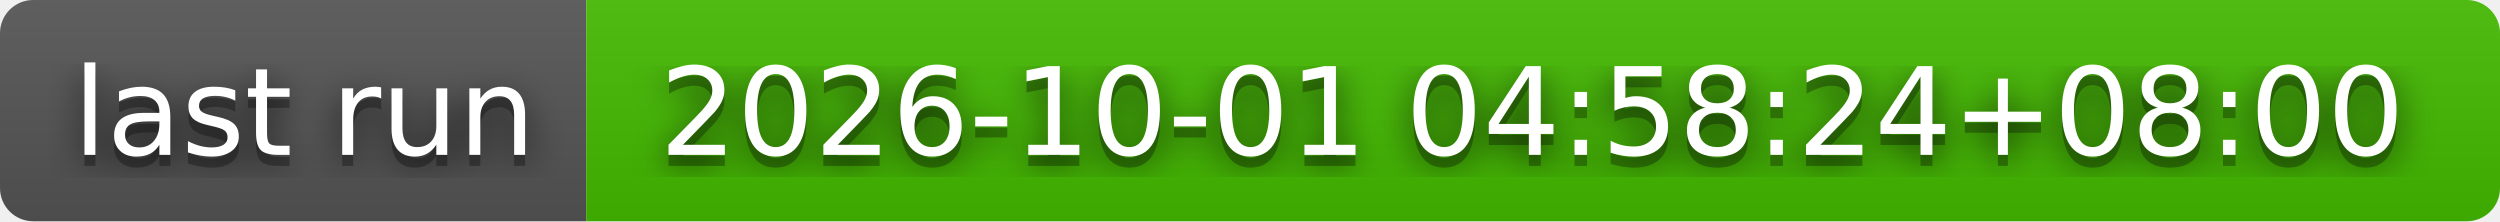
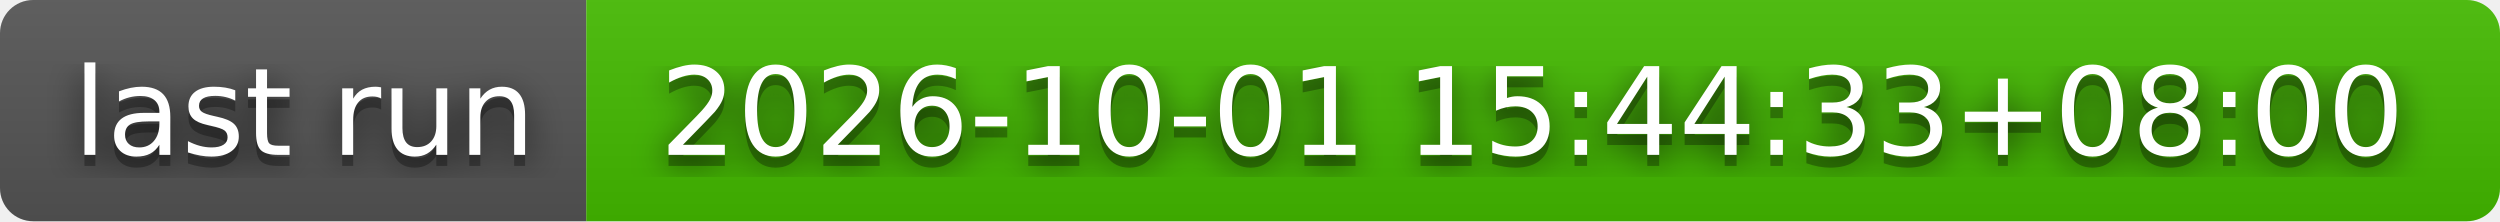
- <svg xmlns="http://www.w3.org/2000/svg" width="226" height="20" role="img" aria-label="last run: 2026-10-01 04:58:24+08:00">
+ <svg xmlns="http://www.w3.org/2000/svg" width="226" height="20" role="img" aria-label="last run: 2026-10-01 15:44:33+08:00">
  <filter id="blur">
    <feGaussianBlur stdDeviation="16" />
  </filter>
  <linearGradient id="s" x2="0" y2="100%">
    <stop offset="0" stop-color="#bbb" stop-opacity=".1" />
    <stop offset="1" stop-opacity=".1" />
  </linearGradient>
  <clipPath id="r">
    <rect width="226" height="20" rx="3" />
  </clipPath>
  <g clip-path="url(#r)">
    <rect width="53" height="20" fill="#555" />
    <rect x="53" width="173" height="20" fill="#4b0" />
    <rect width="226" height="20" fill="url(#s)" />
  </g>
  <g fill="#fff" text-anchor="middle" font-family="Verdana,Geneva,DejaVu Sans,sans-serif" text-rendering="geometricPrecision" font-size="110">
    <g transform="scale(.1)">
      <g aria-hidden="true" fill="#010101">
        <text x="275" y="150" fill-opacity=".8" filter="url(#blur)" textLength="430">last run</text>
        <text x="275" y="150" fill-opacity=".3" textLength="430">last run</text>
      </g>
      <text x="275" y="140" textLength="430">last run</text>
    </g>
    <g transform="scale(.1)">
      <g aria-hidden="true" fill="#010101">
-         <text x="1385" y="150" fill-opacity=".8" filter="url(#blur)" textLength="1630">2026-10-01 04:58:24+08:00</text>
-         <text x="1385" y="150" fill-opacity=".3" textLength="1630">2026-10-01 04:58:24+08:00</text>
+         <text x="1385" y="150" fill-opacity=".8" filter="url(#blur)" textLength="1630">2026-10-01 15:44:33+08:00</text>
+         <text x="1385" y="150" fill-opacity=".3" textLength="1630">2026-10-01 15:44:33+08:00</text>
      </g>
-       <text x="1385" y="140" textLength="1630">2026-10-01 04:58:24+08:00</text>
+       <text x="1385" y="140" textLength="1630">2026-10-01 15:44:33+08:00</text>
    </g>
  </g>
</svg>
